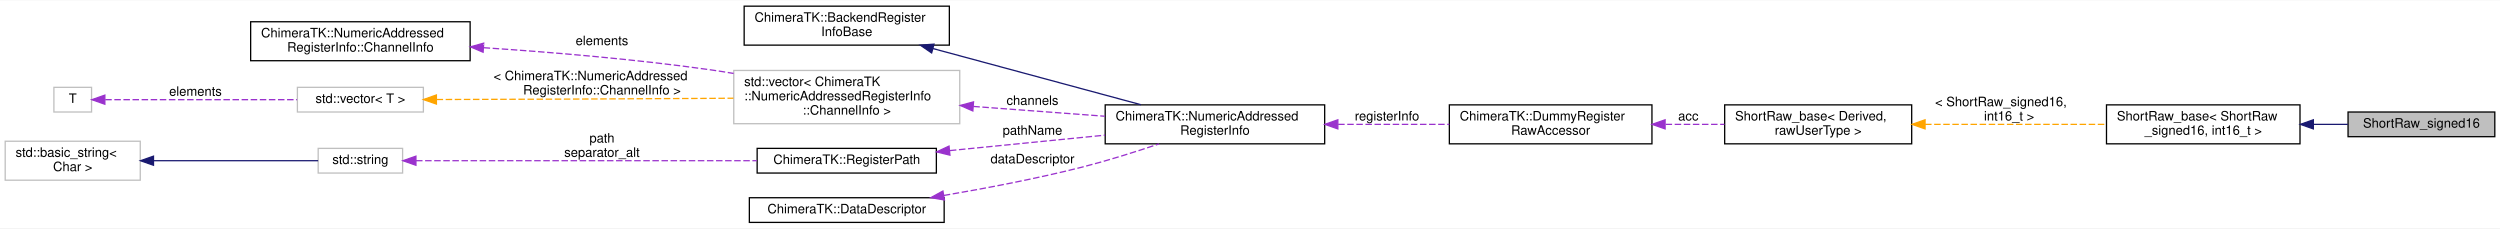
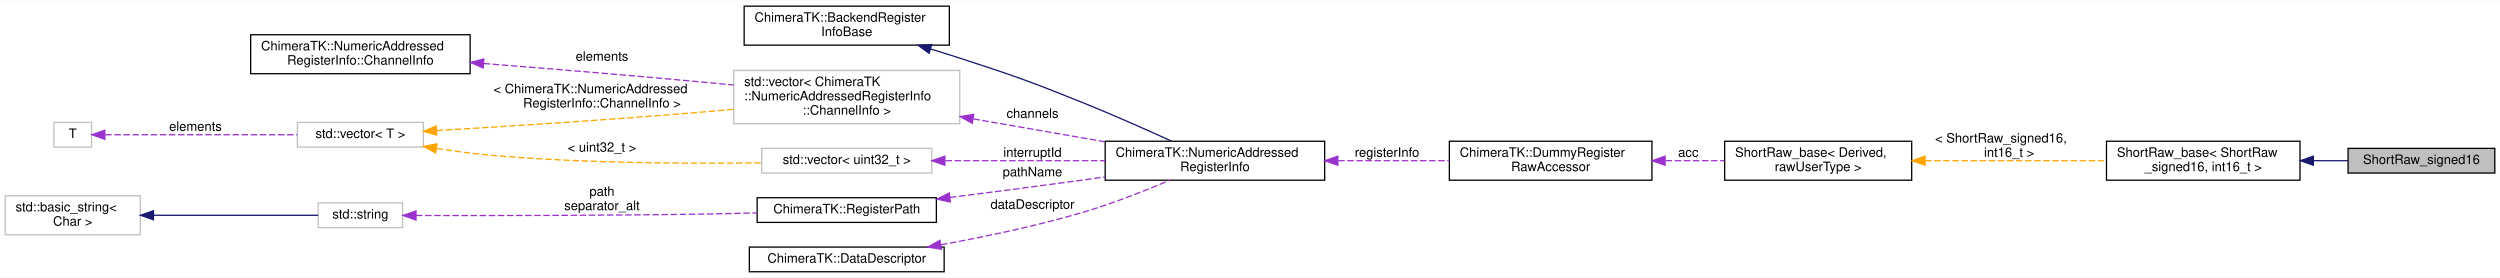
- <svg xmlns="http://www.w3.org/2000/svg" xmlns:xlink="http://www.w3.org/1999/xlink" width="1925pt" height="176pt" viewBox="0.00 0.00 1925.00 175.50">
-   <g id="graph0" class="graph" transform="scale(1 1) rotate(0) translate(4 171.5)">
-     <polygon fill="white" stroke="transparent" points="-4,4 -4,-171.5 1921,-171.5 1921,4 -4,4" />
+ <svg xmlns="http://www.w3.org/2000/svg" xmlns:xlink="http://www.w3.org/1999/xlink" width="1925pt" height="214pt" viewBox="0.00 0.00 1925.00 213.50">
+   <g id="graph0" class="graph" transform="scale(1 1) rotate(0) translate(4 209.5)">
+     <polygon fill="white" stroke="transparent" points="-4,4 -4,-209.5 1921,-209.5 1921,4 -4,4" />
    <g id="node1" class="node">
      <g id="a_node1">
        <a xlink:title=" ">
-           <polygon fill="#bfbfbf" stroke="black" points="1804,-66.5 1804,-85.5 1917,-85.5 1917,-66.5 1804,-66.5" />
-           <text text-anchor="middle" x="1860.5" y="-73.5" font-family="Helvetica,sans-Serif" font-size="10.00">ShortRaw_signed16</text>
+           <polygon fill="#bfbfbf" stroke="black" points="1804,-76.5 1804,-95.5 1917,-95.5 1917,-76.5 1804,-76.5" />
+           <text text-anchor="middle" x="1860.5" y="-83.5" font-family="Helvetica,sans-Serif" font-size="10.00">ShortRaw_signed16</text>
        </a>
      </g>
    </g>
    <g id="node2" class="node">
      <g id="a_node2">
        <a xlink:href="struct_short_raw__base.html" target="_top" xlink:title=" ">
-           <polygon fill="white" stroke="black" points="1618,-61 1618,-91 1767,-91 1767,-61 1618,-61" />
-           <text text-anchor="start" x="1626" y="-79" font-family="Helvetica,sans-Serif" font-size="10.00">ShortRaw_base&lt; ShortRaw</text>
-           <text text-anchor="middle" x="1692.5" y="-68" font-family="Helvetica,sans-Serif" font-size="10.00">_signed16, int16_t &gt;</text>
+           <polygon fill="white" stroke="black" points="1618,-71 1618,-101 1767,-101 1767,-71 1618,-71" />
+           <text text-anchor="start" x="1626" y="-89" font-family="Helvetica,sans-Serif" font-size="10.00">ShortRaw_base&lt; ShortRaw</text>
+           <text text-anchor="middle" x="1692.5" y="-78" font-family="Helvetica,sans-Serif" font-size="10.00">_signed16, int16_t &gt;</text>
        </a>
      </g>
    </g>
    <g id="edge1" class="edge">
-       <path fill="none" stroke="midnightblue" d="M1777.4,-76C1786.38,-76 1795.35,-76 1803.89,-76" />
-       <polygon fill="midnightblue" stroke="midnightblue" points="1777.28,-72.5 1767.28,-76 1777.28,-79.5 1777.28,-72.5" />
+       <path fill="none" stroke="midnightblue" d="M1777.4,-86C1786.38,-86 1795.35,-86 1803.89,-86" />
+       <polygon fill="midnightblue" stroke="midnightblue" points="1777.28,-82.5 1767.28,-86 1777.28,-89.5 1777.28,-82.5" />
    </g>
    <g id="node3" class="node">
      <g id="a_node3">
        <a xlink:href="struct_short_raw__base.html" target="_top" xlink:title=" ">
-           <polygon fill="white" stroke="black" points="1324,-61 1324,-91 1468,-91 1468,-61 1324,-61" />
-           <text text-anchor="start" x="1332" y="-79" font-family="Helvetica,sans-Serif" font-size="10.00">ShortRaw_base&lt; Derived,</text>
-           <text text-anchor="middle" x="1396" y="-68" font-family="Helvetica,sans-Serif" font-size="10.00"> rawUserType &gt;</text>
+           <polygon fill="white" stroke="black" points="1324,-71 1324,-101 1468,-101 1468,-71 1324,-71" />
+           <text text-anchor="start" x="1332" y="-89" font-family="Helvetica,sans-Serif" font-size="10.00">ShortRaw_base&lt; Derived,</text>
+           <text text-anchor="middle" x="1396" y="-78" font-family="Helvetica,sans-Serif" font-size="10.00"> rawUserType &gt;</text>
        </a>
      </g>
    </g>
    <g id="edge2" class="edge">
-       <path fill="none" stroke="orange" stroke-dasharray="5,2" d="M1478.3,-76C1521.96,-76 1575.36,-76 1617.79,-76" />
-       <polygon fill="orange" stroke="orange" points="1478.29,-72.5 1468.29,-76 1478.29,-79.5 1478.29,-72.5" />
-       <text text-anchor="start" x="1486" y="-90" font-family="Helvetica,sans-Serif" font-size="10.00"> &lt; ShortRaw_signed16,</text>
-       <text text-anchor="middle" x="1543" y="-79" font-family="Helvetica,sans-Serif" font-size="10.00"> int16_t &gt;</text>
+       <path fill="none" stroke="orange" stroke-dasharray="5,2" d="M1478.3,-86C1521.96,-86 1575.36,-86 1617.79,-86" />
+       <polygon fill="orange" stroke="orange" points="1478.29,-82.5 1468.29,-86 1478.29,-89.5 1478.29,-82.5" />
+       <text text-anchor="start" x="1486" y="-100" font-family="Helvetica,sans-Serif" font-size="10.00"> &lt; ShortRaw_signed16,</text>
+       <text text-anchor="middle" x="1543" y="-89" font-family="Helvetica,sans-Serif" font-size="10.00"> int16_t &gt;</text>
    </g>
    <g id="node4" class="node">
      <g id="a_node4">
        <a xlink:href="class_chimera_t_k_1_1_dummy_register_raw_accessor.html" target="_top" xlink:title="Accessor for raw 32 bit integer access to the underlying memory space.">
-           <polygon fill="white" stroke="black" points="1112,-61 1112,-91 1268,-91 1268,-61 1112,-61" />
-           <text text-anchor="start" x="1120" y="-79" font-family="Helvetica,sans-Serif" font-size="10.00">ChimeraTK::DummyRegister</text>
-           <text text-anchor="middle" x="1190" y="-68" font-family="Helvetica,sans-Serif" font-size="10.00">RawAccessor</text>
+           <polygon fill="white" stroke="black" points="1112,-71 1112,-101 1268,-101 1268,-71 1112,-71" />
+           <text text-anchor="start" x="1120" y="-89" font-family="Helvetica,sans-Serif" font-size="10.00">ChimeraTK::DummyRegister</text>
+           <text text-anchor="middle" x="1190" y="-78" font-family="Helvetica,sans-Serif" font-size="10.00">RawAccessor</text>
        </a>
      </g>
    </g>
    <g id="edge3" class="edge">
-       <path fill="none" stroke="#9a32cd" stroke-dasharray="5,2" d="M1278.51,-76C1293.63,-76 1309.19,-76 1323.82,-76" />
-       <polygon fill="#9a32cd" stroke="#9a32cd" points="1278.12,-72.5 1268.12,-76 1278.12,-79.5 1278.12,-72.5" />
-       <text text-anchor="middle" x="1296" y="-79" font-family="Helvetica,sans-Serif" font-size="10.00"> acc</text>
+       <path fill="none" stroke="#9a32cd" stroke-dasharray="5,2" d="M1278.51,-86C1293.63,-86 1309.19,-86 1323.82,-86" />
+       <polygon fill="#9a32cd" stroke="#9a32cd" points="1278.12,-82.5 1268.12,-86 1278.12,-89.5 1278.12,-82.5" />
+       <text text-anchor="middle" x="1296" y="-89" font-family="Helvetica,sans-Serif" font-size="10.00"> acc</text>
    </g>
    <g id="node5" class="node">
      <g id="a_node5">
        <a xlink:href="class_chimera_t_k_1_1_numeric_addressed_register_info.html" target="_top" xlink:title=" ">
-           <polygon fill="white" stroke="black" points="847,-61 847,-91 1016,-91 1016,-61 847,-61" />
-           <text text-anchor="start" x="855" y="-79" font-family="Helvetica,sans-Serif" font-size="10.00">ChimeraTK::NumericAddressed</text>
-           <text text-anchor="middle" x="931.5" y="-68" font-family="Helvetica,sans-Serif" font-size="10.00">RegisterInfo</text>
+           <polygon fill="white" stroke="black" points="847,-71 847,-101 1016,-101 1016,-71 847,-71" />
+           <text text-anchor="start" x="855" y="-89" font-family="Helvetica,sans-Serif" font-size="10.00">ChimeraTK::NumericAddressed</text>
+           <text text-anchor="middle" x="931.5" y="-78" font-family="Helvetica,sans-Serif" font-size="10.00">RegisterInfo</text>
        </a>
      </g>
    </g>
    <g id="edge4" class="edge">
-       <path fill="none" stroke="#9a32cd" stroke-dasharray="5,2" d="M1026.38,-76C1054.53,-76 1085.07,-76 1111.99,-76" />
-       <polygon fill="#9a32cd" stroke="#9a32cd" points="1026.13,-72.5 1016.13,-76 1026.13,-79.5 1026.13,-72.5" />
-       <text text-anchor="middle" x="1064" y="-79" font-family="Helvetica,sans-Serif" font-size="10.00"> registerInfo</text>
+       <path fill="none" stroke="#9a32cd" stroke-dasharray="5,2" d="M1026.38,-86C1054.53,-86 1085.07,-86 1111.99,-86" />
+       <polygon fill="#9a32cd" stroke="#9a32cd" points="1026.13,-82.5 1016.13,-86 1026.13,-89.5 1026.13,-82.5" />
+       <text text-anchor="middle" x="1064" y="-89" font-family="Helvetica,sans-Serif" font-size="10.00"> registerInfo</text>
    </g>
    <g id="node6" class="node">
      <g id="a_node6">
        <a xlink:href="class_chimera_t_k_1_1_backend_register_info_base.html" target="_top" xlink:title="DeviceBackend-independent register description.">
-           <polygon fill="white" stroke="black" points="569,-137 569,-167 727,-167 727,-137 569,-137" />
-           <text text-anchor="start" x="577" y="-155" font-family="Helvetica,sans-Serif" font-size="10.00">ChimeraTK::BackendRegister</text>
-           <text text-anchor="middle" x="648" y="-144" font-family="Helvetica,sans-Serif" font-size="10.00">InfoBase</text>
+           <polygon fill="white" stroke="black" points="569,-175 569,-205 727,-205 727,-175 569,-175" />
+           <text text-anchor="start" x="577" y="-193" font-family="Helvetica,sans-Serif" font-size="10.00">ChimeraTK::BackendRegister</text>
+           <text text-anchor="middle" x="648" y="-182" font-family="Helvetica,sans-Serif" font-size="10.00">InfoBase</text>
        </a>
      </g>
    </g>
    <g id="edge5" class="edge">
-       <path fill="none" stroke="midnightblue" d="M714.39,-134.35C762.92,-121.24 828.4,-103.57 874.52,-91.11" />
-       <polygon fill="midnightblue" stroke="midnightblue" points="713.36,-131 704.62,-136.98 715.18,-137.76 713.36,-131" />
+       <path fill="none" stroke="midnightblue" d="M712.44,-172.06C720.07,-169.75 727.72,-167.37 735,-165 777.24,-151.24 787.78,-147.57 829,-131 852.25,-121.65 878.06,-110.2 897.84,-101.18" />
+       <polygon fill="midnightblue" stroke="midnightblue" points="711.42,-168.71 702.84,-174.93 713.42,-175.42 711.42,-168.71" />
    </g>
    <g id="node7" class="node">
      <g id="a_node7">
        <a xlink:title=" ">
-           <polygon fill="white" stroke="#bfbfbf" points="561,-76.5 561,-117.5 735,-117.5 735,-76.5 561,-76.5" />
-           <text text-anchor="start" x="569" y="-105.5" font-family="Helvetica,sans-Serif" font-size="10.00">std::vector&lt; ChimeraTK</text>
-           <text text-anchor="start" x="569" y="-94.5" font-family="Helvetica,sans-Serif" font-size="10.00">::NumericAddressedRegisterInfo</text>
-           <text text-anchor="middle" x="648" y="-83.5" font-family="Helvetica,sans-Serif" font-size="10.00">::ChannelInfo &gt;</text>
+           <polygon fill="white" stroke="#bfbfbf" points="561,-114.5 561,-155.5 735,-155.5 735,-114.5 561,-114.5" />
+           <text text-anchor="start" x="569" y="-143.5" font-family="Helvetica,sans-Serif" font-size="10.00">std::vector&lt; ChimeraTK</text>
+           <text text-anchor="start" x="569" y="-132.5" font-family="Helvetica,sans-Serif" font-size="10.00">::NumericAddressedRegisterInfo</text>
+           <text text-anchor="middle" x="648" y="-121.5" font-family="Helvetica,sans-Serif" font-size="10.00">::ChannelInfo &gt;</text>
        </a>
      </g>
    </g>
    <g id="edge6" class="edge">
-       <path fill="none" stroke="#9a32cd" stroke-dasharray="5,2" d="M745.46,-89.8C778.37,-87.35 814.87,-84.63 846.71,-82.25" />
-       <polygon fill="#9a32cd" stroke="#9a32cd" points="745.08,-86.32 735.37,-90.56 745.61,-93.3 745.08,-86.32" />
-       <text text-anchor="middle" x="791" y="-91" font-family="Helvetica,sans-Serif" font-size="10.00"> channels</text>
+       <path fill="none" stroke="#9a32cd" stroke-dasharray="5,2" d="M745.46,-118.21C778.37,-112.48 814.87,-106.13 846.71,-100.59" />
+       <polygon fill="#9a32cd" stroke="#9a32cd" points="744.62,-114.8 735.37,-119.97 745.82,-121.7 744.62,-114.8" />
+       <text text-anchor="middle" x="791" y="-119" font-family="Helvetica,sans-Serif" font-size="10.00"> channels</text>
    </g>
    <g id="node8" class="node">
      <g id="a_node8">
        <a xlink:href="struct_chimera_t_k_1_1_numeric_addressed_register_info_1_1_channel_info.html" target="_top" xlink:title="Per-channel information.">
-           <polygon fill="white" stroke="black" points="189,-125 189,-155 358,-155 358,-125 189,-125" />
-           <text text-anchor="start" x="197" y="-143" font-family="Helvetica,sans-Serif" font-size="10.00">ChimeraTK::NumericAddressed</text>
-           <text text-anchor="middle" x="273.5" y="-132" font-family="Helvetica,sans-Serif" font-size="10.00">RegisterInfo::ChannelInfo</text>
+           <polygon fill="white" stroke="black" points="189,-153 189,-183 358,-183 358,-153 189,-153" />
+           <text text-anchor="start" x="197" y="-171" font-family="Helvetica,sans-Serif" font-size="10.00">ChimeraTK::NumericAddressed</text>
+           <text text-anchor="middle" x="273.5" y="-160" font-family="Helvetica,sans-Serif" font-size="10.00">RegisterInfo::ChannelInfo</text>
        </a>
      </g>
    </g>
    <g id="edge7" class="edge">
-       <path fill="none" stroke="#9a32cd" stroke-dasharray="5,2" d="M368.38,-135.02C420.07,-131.6 485.26,-126.17 543,-118 548.84,-117.17 554.84,-116.23 560.87,-115.2" />
-       <polygon fill="#9a32cd" stroke="#9a32cd" points="367.98,-131.54 358.23,-135.68 368.44,-138.52 367.98,-131.54" />
-       <text text-anchor="middle" x="459.5" y="-137" font-family="Helvetica,sans-Serif" font-size="10.00"> elements</text>
+       <path fill="none" stroke="#9a32cd" stroke-dasharray="5,2" d="M368.42,-160.85C419.98,-156.79 485.05,-151.44 543,-146 548.78,-145.46 554.75,-144.88 560.76,-144.28" />
+       <polygon fill="#9a32cd" stroke="#9a32cd" points="367.99,-157.37 358.3,-161.65 368.54,-164.35 367.99,-157.37" />
+       <text text-anchor="middle" x="459.5" y="-163" font-family="Helvetica,sans-Serif" font-size="10.00"> elements</text>
    </g>
    <g id="node9" class="node">
      <g id="a_node9">
        <a xlink:title=" ">
-           <polygon fill="white" stroke="#bfbfbf" points="225,-85.5 225,-104.5 322,-104.5 322,-85.5 225,-85.5" />
-           <text text-anchor="middle" x="273.5" y="-92.5" font-family="Helvetica,sans-Serif" font-size="10.00">std::vector&lt; T &gt;</text>
+           <polygon fill="white" stroke="#bfbfbf" points="225,-96.5 225,-115.5 322,-115.5 322,-96.5 225,-96.5" />
+           <text text-anchor="middle" x="273.5" y="-103.5" font-family="Helvetica,sans-Serif" font-size="10.00">std::vector&lt; T &gt;</text>
        </a>
      </g>
    </g>
    <g id="edge8" class="edge">
-       <path fill="none" stroke="orange" stroke-dasharray="5,2" d="M332.17,-95.12C386.54,-95.25 470.31,-95.52 543,-96 548.78,-96.04 554.74,-96.08 560.74,-96.13" />
-       <polygon fill="orange" stroke="orange" points="332.04,-91.62 322.03,-95.09 332.02,-98.62 332.04,-91.62" />
-       <text text-anchor="start" x="376" y="-110" font-family="Helvetica,sans-Serif" font-size="10.00"> &lt; ChimeraTK::NumericAddressed</text>
-       <text text-anchor="middle" x="459.5" y="-99" font-family="Helvetica,sans-Serif" font-size="10.00">RegisterInfo::ChannelInfo &gt;</text>
+       <path fill="none" stroke="orange" stroke-dasharray="5,2" d="M332.22,-109.23C386.62,-112.42 470.41,-117.73 543,-124 548.79,-124.5 554.75,-125.05 560.76,-125.62" />
+       <polygon fill="orange" stroke="orange" points="332.26,-105.72 322.07,-108.64 331.85,-112.71 332.26,-105.72" />
+       <text text-anchor="start" x="376" y="-138" font-family="Helvetica,sans-Serif" font-size="10.00"> &lt; ChimeraTK::NumericAddressed</text>
+       <text text-anchor="middle" x="459.5" y="-127" font-family="Helvetica,sans-Serif" font-size="10.00">RegisterInfo::ChannelInfo &gt;</text>
+     </g>
+     <g id="node11" class="node">
+       <g id="a_node11">
+         <a xlink:title=" ">
+           <polygon fill="white" stroke="#bfbfbf" points="582.5,-76.5 582.5,-95.5 713.5,-95.5 713.5,-76.5 582.5,-76.5" />
+           <text text-anchor="middle" x="648" y="-83.5" font-family="Helvetica,sans-Serif" font-size="10.00">std::vector&lt; uint32_t &gt;</text>
+         </a>
+       </g>
+     </g>
+     <g id="edge11" class="edge">
+       <path fill="none" stroke="orange" stroke-dasharray="5,2" d="M332.26,-95.45C346.51,-93.24 361.77,-91.22 376,-90 446.32,-83.97 527.28,-83.63 582.26,-84.39" />
+       <polygon fill="orange" stroke="orange" points="331.41,-92.04 322.09,-97.07 332.52,-98.95 331.41,-92.04" />
+       <text text-anchor="middle" x="459.5" y="-93" font-family="Helvetica,sans-Serif" font-size="10.00"> &lt; uint32_t &gt;</text>
    </g>
    <g id="node10" class="node">
      <g id="a_node10">
        <a xlink:title=" ">
-           <polygon fill="white" stroke="#bfbfbf" points="37.5,-85.5 37.5,-104.5 66.5,-104.5 66.5,-85.5 37.5,-85.5" />
-           <text text-anchor="middle" x="52" y="-92.5" font-family="Helvetica,sans-Serif" font-size="10.00">T</text>
+           <polygon fill="white" stroke="#bfbfbf" points="37.5,-96.5 37.5,-115.5 66.5,-115.5 66.5,-96.5 37.5,-96.5" />
+           <text text-anchor="middle" x="52" y="-103.5" font-family="Helvetica,sans-Serif" font-size="10.00">T</text>
        </a>
      </g>
    </g>
    <g id="edge9" class="edge">
-       <path fill="none" stroke="#9a32cd" stroke-dasharray="5,2" d="M77.04,-95C112.4,-95 179.16,-95 224.72,-95" />
-       <polygon fill="#9a32cd" stroke="#9a32cd" points="76.73,-91.5 66.73,-95 76.73,-98.5 76.73,-91.5" />
-       <text text-anchor="middle" x="146.5" y="-98" font-family="Helvetica,sans-Serif" font-size="10.00"> elements</text>
-     </g>
-     <g id="node11" class="node">
-       <g id="a_node11">
+       <path fill="none" stroke="#9a32cd" stroke-dasharray="5,2" d="M77.04,-106C112.4,-106 179.16,-106 224.72,-106" />
+       <polygon fill="#9a32cd" stroke="#9a32cd" points="76.73,-102.5 66.73,-106 76.73,-109.5 76.73,-102.5" />
+       <text text-anchor="middle" x="146.5" y="-109" font-family="Helvetica,sans-Serif" font-size="10.00"> elements</text>
+     </g>
+     <g id="edge10" class="edge">
+       <path fill="none" stroke="#9a32cd" stroke-dasharray="5,2" d="M724.04,-86C761.91,-86 807.98,-86 846.98,-86" />
+       <polygon fill="#9a32cd" stroke="#9a32cd" points="723.58,-82.5 713.58,-86 723.58,-89.5 723.58,-82.5" />
+       <text text-anchor="middle" x="791" y="-89" font-family="Helvetica,sans-Serif" font-size="10.00"> interruptId</text>
+     </g>
+     <g id="node12" class="node">
+       <g id="a_node12">
        <a xlink:href="class_chimera_t_k_1_1_register_path.html" target="_top" xlink:title="Class to store a register path name.">
          <polygon fill="white" stroke="black" points="579,-38.5 579,-57.5 717,-57.5 717,-38.5 579,-38.5" />
          <text text-anchor="middle" x="648" y="-45.5" font-family="Helvetica,sans-Serif" font-size="10.00">ChimeraTK::RegisterPath</text>
        </a>
      </g>
    </g>
-     <g id="edge10" class="edge">
-       <path fill="none" stroke="#9a32cd" stroke-dasharray="5,2" d="M727.43,-55.8C764.61,-59.5 809.07,-63.92 846.9,-67.68" />
-       <polygon fill="#9a32cd" stroke="#9a32cd" points="727.44,-52.29 717.14,-54.78 726.75,-59.25 727.44,-52.29" />
-       <text text-anchor="middle" x="791" y="-68" font-family="Helvetica,sans-Serif" font-size="10.00"> pathName</text>
-     </g>
-     <g id="node12" class="node">
-       <g id="a_node12">
-         <a xlink:title=" ">
-           <polygon fill="white" stroke="#bfbfbf" points="241,-38.5 241,-57.5 306,-57.5 306,-38.5 241,-38.5" />
-           <text text-anchor="middle" x="273.5" y="-45.5" font-family="Helvetica,sans-Serif" font-size="10.00">std::string</text>
-         </a>
-       </g>
-     </g>
-     <g id="edge11" class="edge">
-       <path fill="none" stroke="#9a32cd" stroke-dasharray="5,2" d="M316.34,-48C380.07,-48 502.13,-48 578.8,-48" />
-       <polygon fill="#9a32cd" stroke="#9a32cd" points="316.26,-44.5 306.26,-48 316.26,-51.5 316.26,-44.5" />
-       <text text-anchor="middle" x="459.5" y="-62" font-family="Helvetica,sans-Serif" font-size="10.00"> path</text>
-       <text text-anchor="middle" x="459.5" y="-51" font-family="Helvetica,sans-Serif" font-size="10.00">separator_alt</text>
+     <g id="edge12" class="edge">
+       <path fill="none" stroke="#9a32cd" stroke-dasharray="5,2" d="M727.48,-57.69C759.04,-61.67 795.77,-66.42 829,-71 834.82,-71.8 840.83,-72.65 846.88,-73.51" />
+       <polygon fill="#9a32cd" stroke="#9a32cd" points="727.78,-54.2 717.42,-56.42 726.91,-61.14 727.78,-54.2" />
+       <text text-anchor="middle" x="791" y="-74" font-family="Helvetica,sans-Serif" font-size="10.00"> pathName</text>
    </g>
    <g id="node13" class="node">
      <g id="a_node13">
        <a xlink:title=" ">
-           <polygon fill="white" stroke="#bfbfbf" points="0,-33 0,-63 104,-63 104,-33 0,-33" />
-           <text text-anchor="start" x="8" y="-51" font-family="Helvetica,sans-Serif" font-size="10.00">std::basic_string&lt;</text>
-           <text text-anchor="middle" x="52" y="-40" font-family="Helvetica,sans-Serif" font-size="10.00"> Char &gt;</text>
-         </a>
-       </g>
-     </g>
-     <g id="edge12" class="edge">
-       <path fill="none" stroke="midnightblue" d="M114.38,-48C155.53,-48 208.02,-48 240.96,-48" />
-       <polygon fill="midnightblue" stroke="midnightblue" points="114.19,-44.5 104.19,-48 114.19,-51.5 114.19,-44.5" />
+           <polygon fill="white" stroke="#bfbfbf" points="241,-34.5 241,-53.5 306,-53.5 306,-34.5 241,-34.5" />
+           <text text-anchor="middle" x="273.5" y="-41.5" font-family="Helvetica,sans-Serif" font-size="10.00">std::string</text>
+         </a>
+       </g>
+     </g>
+     <g id="edge13" class="edge">
+       <path fill="none" stroke="#9a32cd" stroke-dasharray="5,2" d="M316.33,-43.83C369.15,-43.69 462.82,-43.69 543,-45 554.56,-45.19 566.84,-45.47 578.76,-45.79" />
+       <polygon fill="#9a32cd" stroke="#9a32cd" points="316.32,-40.33 306.33,-43.86 316.34,-47.33 316.32,-40.33" />
+       <text text-anchor="middle" x="459.5" y="-59" font-family="Helvetica,sans-Serif" font-size="10.00"> path</text>
+       <text text-anchor="middle" x="459.5" y="-48" font-family="Helvetica,sans-Serif" font-size="10.00">separator_alt</text>
    </g>
    <g id="node14" class="node">
      <g id="a_node14">
+         <a xlink:title=" ">
+           <polygon fill="white" stroke="#bfbfbf" points="0,-29 0,-59 104,-59 104,-29 0,-29" />
+           <text text-anchor="start" x="8" y="-47" font-family="Helvetica,sans-Serif" font-size="10.00">std::basic_string&lt;</text>
+           <text text-anchor="middle" x="52" y="-36" font-family="Helvetica,sans-Serif" font-size="10.00"> Char &gt;</text>
+         </a>
+       </g>
+     </g>
+     <g id="edge14" class="edge">
+       <path fill="none" stroke="midnightblue" d="M114.38,-44C155.53,-44 208.02,-44 240.96,-44" />
+       <polygon fill="midnightblue" stroke="midnightblue" points="114.19,-40.5 104.19,-44 114.19,-47.5 114.19,-40.5" />
+     </g>
+     <g id="node15" class="node">
+       <g id="a_node15">
        <a xlink:href="class_chimera_t_k_1_1_data_descriptor.html" target="_top" xlink:title="Class describing the actual payload data format of a register in an abstract manner.">
          <polygon fill="white" stroke="black" points="573,-0.5 573,-19.5 723,-19.5 723,-0.5 573,-0.5" />
          <text text-anchor="middle" x="648" y="-7.5" font-family="Helvetica,sans-Serif" font-size="10.00">ChimeraTK::DataDescriptor</text>
        </a>
      </g>
    </g>
-     <g id="edge13" class="edge">
-       <path fill="none" stroke="#9a32cd" stroke-dasharray="5,2" d="M722.71,-21.24C755.48,-26.81 794.39,-34.24 829,-43 848.76,-48 870.28,-54.8 888.4,-60.92" />
-       <polygon fill="#9a32cd" stroke="#9a32cd" points="723.2,-17.77 712.76,-19.57 722.04,-24.67 723.2,-17.77" />
-       <text text-anchor="middle" x="791" y="-46" font-family="Helvetica,sans-Serif" font-size="10.00"> dataDescriptor</text>
+     <g id="edge15" class="edge">
+       <path fill="none" stroke="#9a32cd" stroke-dasharray="5,2" d="M720.59,-21.3C753.88,-27.32 793.81,-35.64 829,-46 852.07,-52.8 877.24,-62.69 896.73,-70.94" />
+       <polygon fill="#9a32cd" stroke="#9a32cd" points="720.94,-17.8 710.48,-19.5 719.71,-24.7 720.94,-17.8" />
+       <text text-anchor="middle" x="791" y="-49" font-family="Helvetica,sans-Serif" font-size="10.00"> dataDescriptor</text>
    </g>
  </g>
</svg>
